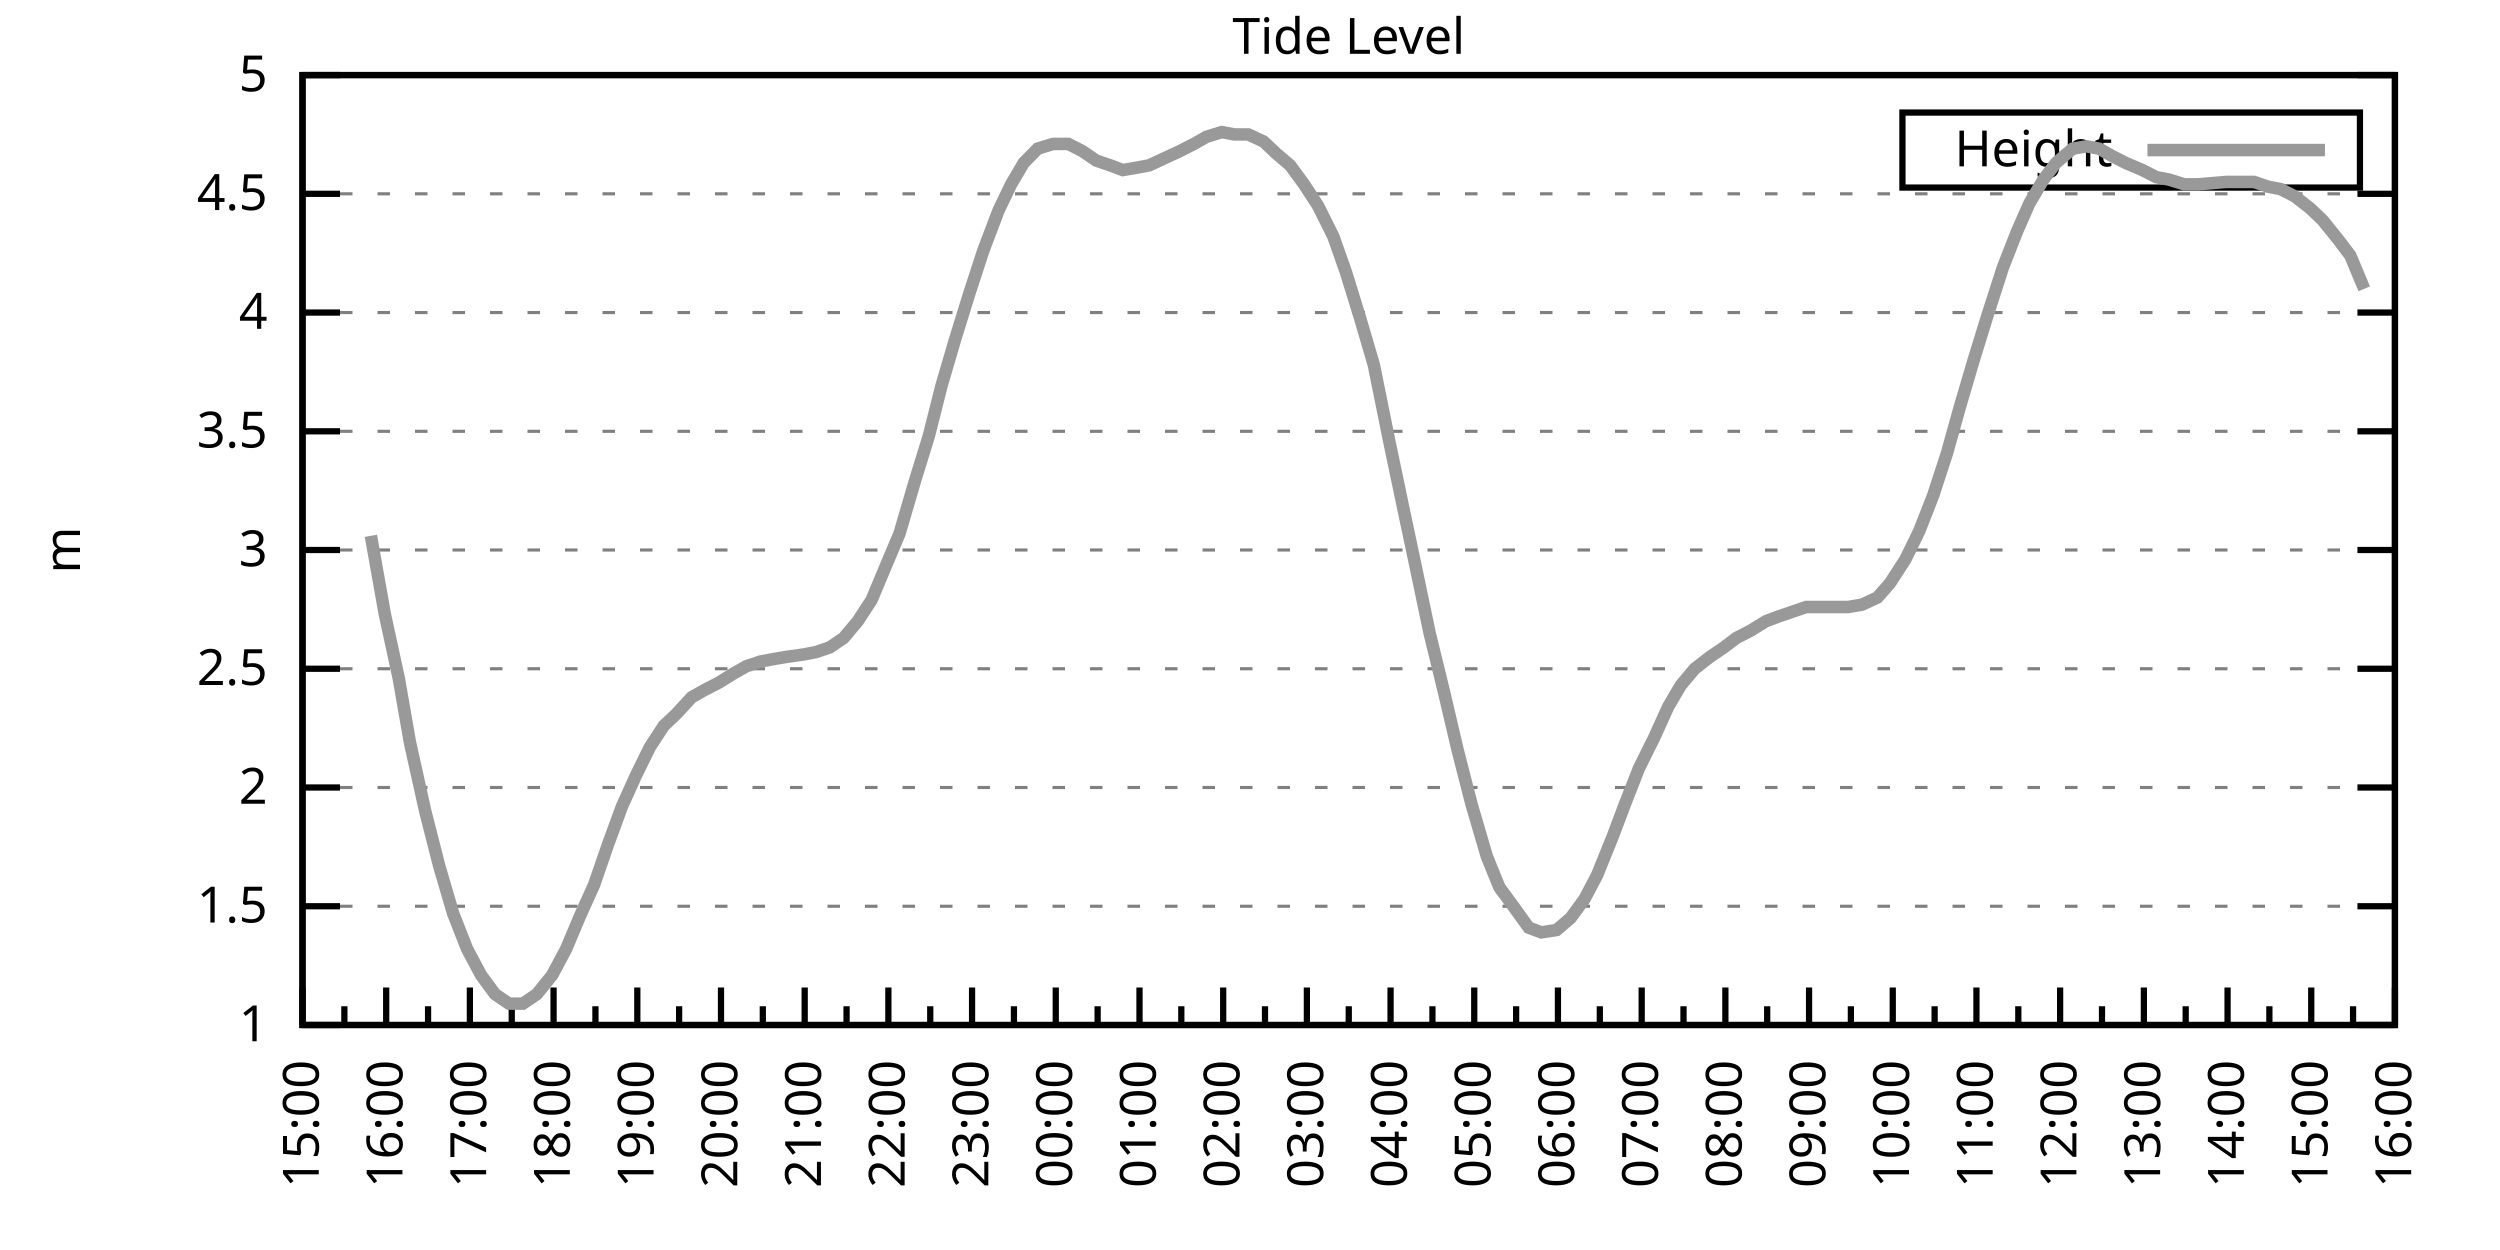
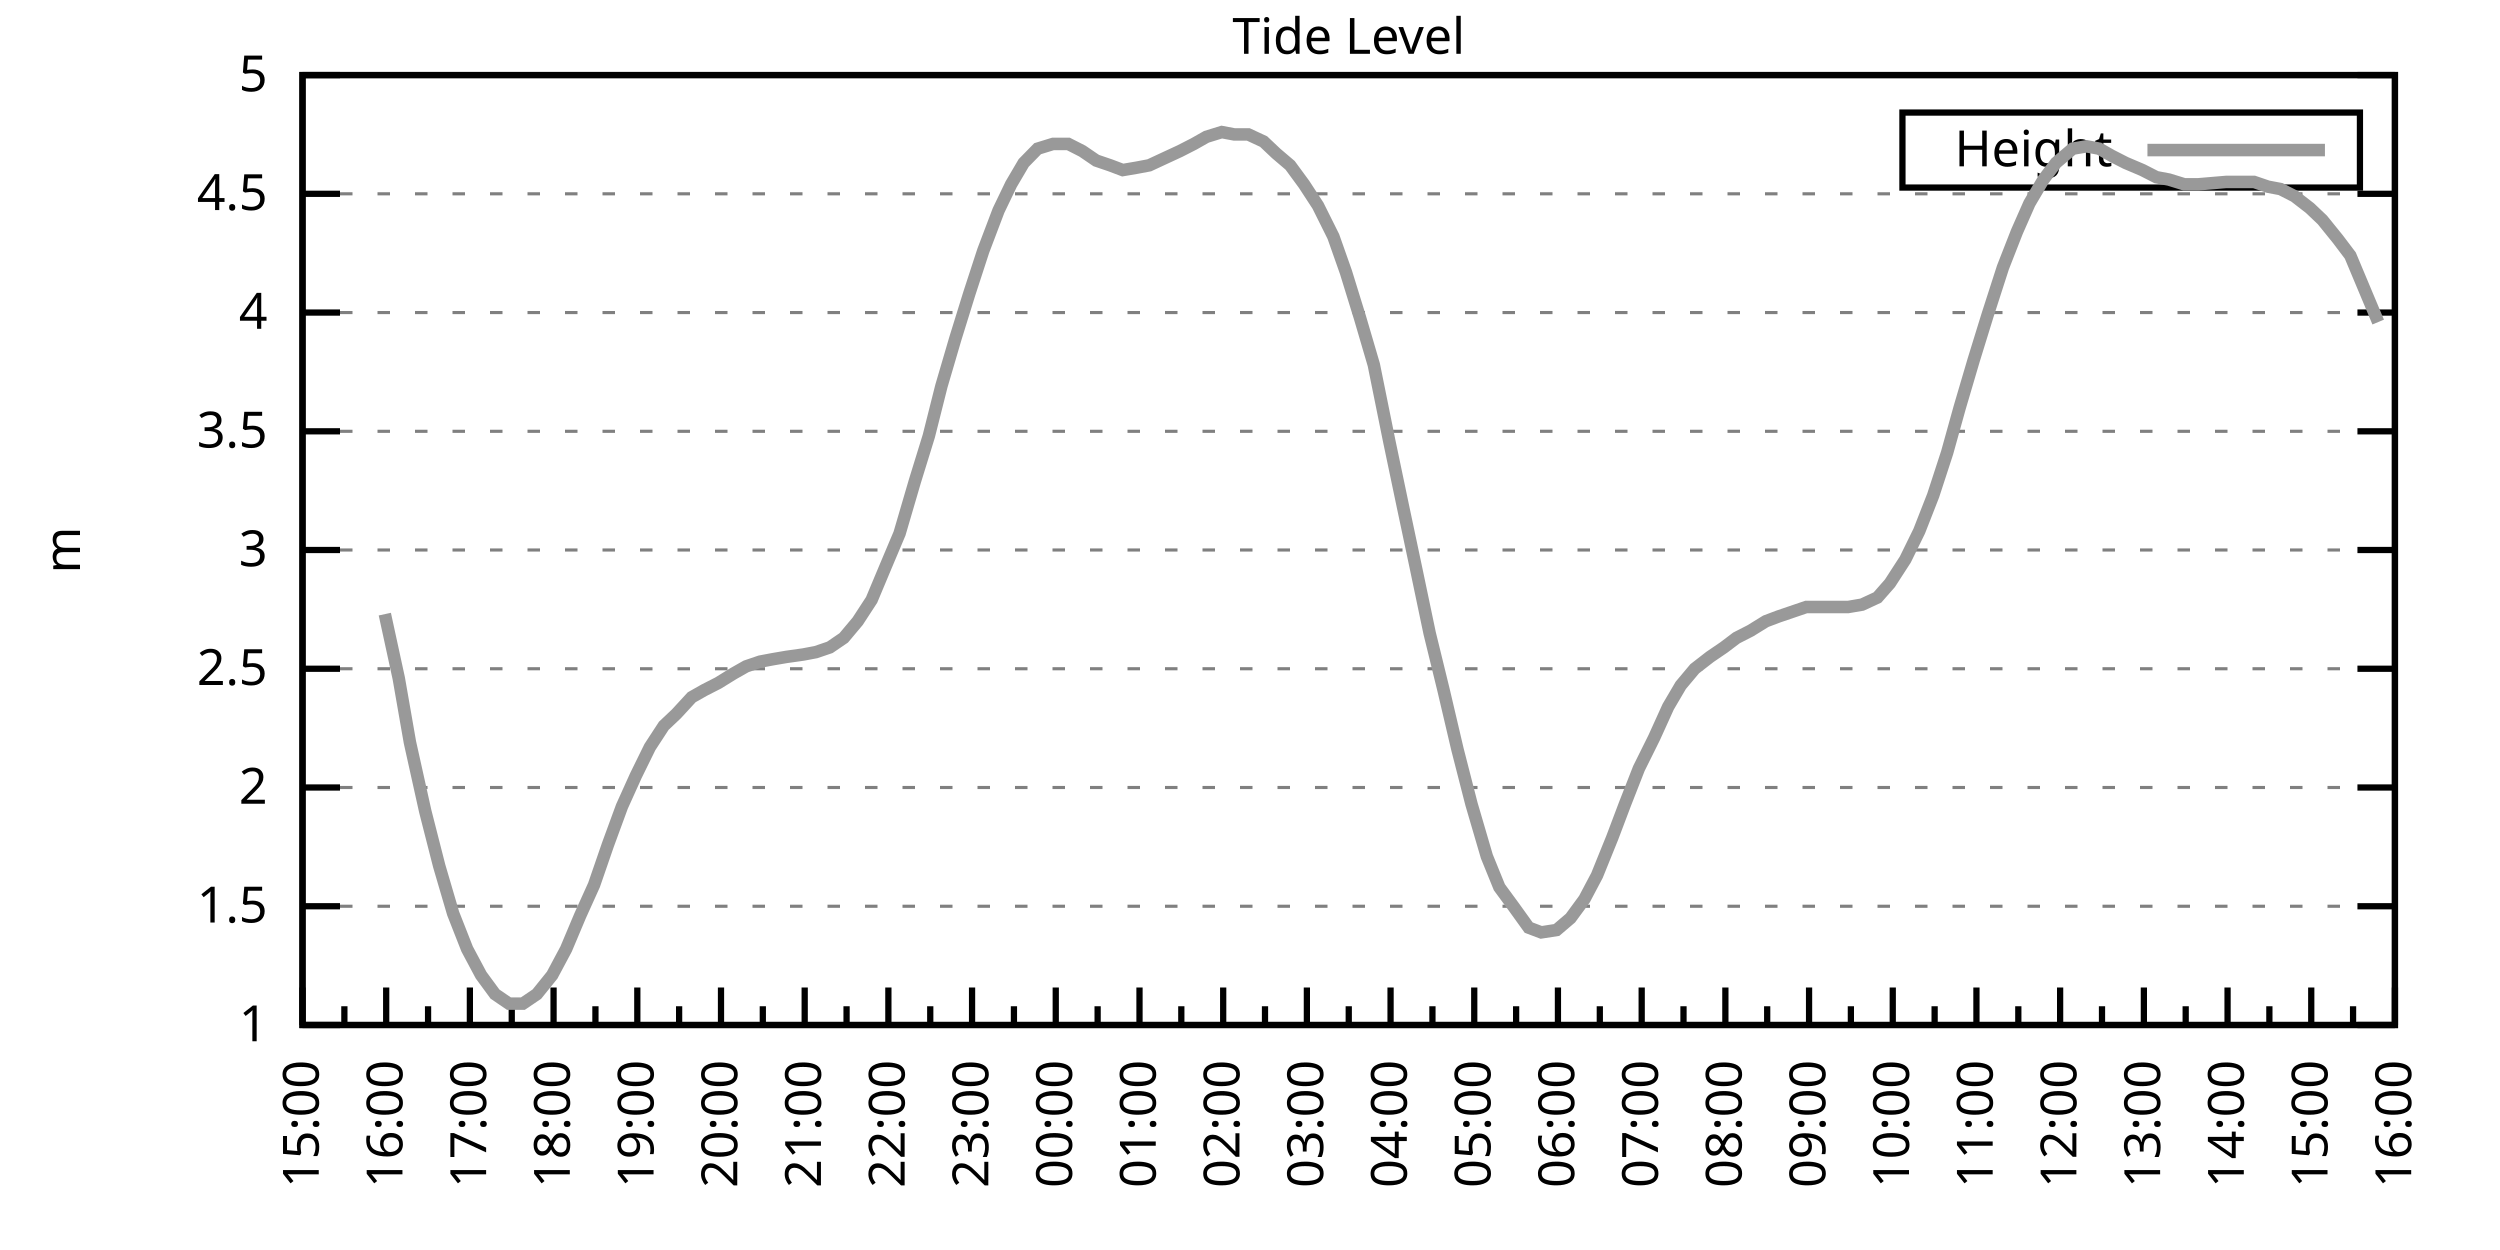
<svg xmlns="http://www.w3.org/2000/svg" xmlns:xlink="http://www.w3.org/1999/xlink" width="400" height="200" viewBox="0 0 400 200">
  <g id="gnuplot_canvas">
    <rect x="0" y="0" width="400" height="200" fill="none" />
    <defs>
      <circle id="gpDot" r="0.5" stroke-width="0.5" stroke="currentColor" />
      <path id="gpPt0" stroke-width="0.333" stroke="currentColor" d="M-1,0 h2 M0,-1 v2" />
      <path id="gpPt1" stroke-width="0.333" stroke="currentColor" d="M-1,-1 L1,1 M1,-1 L-1,1" />
      <path id="gpPt2" stroke-width="0.333" stroke="currentColor" d="M-1,0 L1,0 M0,-1 L0,1 M-1,-1 L1,1 M-1,1 L1,-1" />
      <rect id="gpPt3" stroke-width="0.333" stroke="currentColor" x="-1" y="-1" width="2" height="2" />
      <rect id="gpPt4" stroke-width="0.333" stroke="currentColor" fill="currentColor" x="-1" y="-1" width="2" height="2" />
      <circle id="gpPt5" stroke-width="0.333" stroke="currentColor" cx="0" cy="0" r="1" />
      <use xlink:href="#gpPt5" id="gpPt6" fill="currentColor" stroke="none" />
      <path id="gpPt7" stroke-width="0.333" stroke="currentColor" d="M0,-1.33 L-1.33,0.67 L1.33,0.67 z" />
      <use xlink:href="#gpPt7" id="gpPt8" fill="currentColor" stroke="none" />
      <use xlink:href="#gpPt7" id="gpPt9" stroke="currentColor" transform="rotate(180)" />
      <use xlink:href="#gpPt9" id="gpPt10" fill="currentColor" stroke="none" />
      <use xlink:href="#gpPt3" id="gpPt11" stroke="currentColor" transform="rotate(45)" />
      <use xlink:href="#gpPt11" id="gpPt12" fill="currentColor" stroke="none" />
      <path id="gpPt13" stroke-width="0.333" stroke="currentColor" d="M0,1.330 L1.265,0.411 L0.782,-1.067 L-0.782,-1.076 L-1.265,0.411 z" />
      <use xlink:href="#gpPt13" id="gpPt14" fill="currentColor" stroke="none" />
      <filter id="textbox" filterUnits="objectBoundingBox" x="0" y="0" height="1" width="1">
        <feFlood flood-color="white" flood-opacity="1" result="bgnd" />
        <feComposite in="SourceGraphic" in2="bgnd" operator="atop" />
      </filter>
      <filter id="greybox" filterUnits="objectBoundingBox" x="0" y="0" height="1" width="1">
        <feFlood flood-color="lightgrey" flood-opacity="1" result="grey" />
        <feComposite in="SourceGraphic" in2="grey" operator="atop" />
      </filter>
    </defs>
    <g fill="none" color="white" stroke="currentColor" stroke-width="1.00" stroke-linecap="butt" stroke-linejoin="miter">
</g>
    <g fill="none" color="black" stroke="currentColor" stroke-width="1.00" stroke-linecap="butt" stroke-linejoin="miter">
      <g stroke="none" shape-rendering="crispEdges">
        <polygon fill="rgb(255, 255, 255)" points="48.40,164.00 383.18,164.00 383.18,12.02 48.40,12.02 " />
      </g>
    </g>
    <g fill="none" color="black" stroke="currentColor" stroke-width="1.00" stroke-linecap="butt" stroke-linejoin="miter">
</g>
    <g fill="none" color="black" stroke="black" stroke-width="0.50" stroke-linecap="butt" stroke-linejoin="miter">
</g>
    <g fill="none" color="gray" stroke="currentColor" stroke-width="0.50" stroke-linecap="butt" stroke-linejoin="miter">
      <path stroke="gray" stroke-dasharray="2,4" class="gridline" d="M48.40,164.00 L383.19,164.00  " />
    </g>
    <g fill="none" color="gray" stroke="gray" stroke-width="1.00" stroke-linecap="butt" stroke-linejoin="miter">
</g>
    <g fill="none" color="black" stroke="currentColor" stroke-width="1.00" stroke-linecap="butt" stroke-linejoin="miter">
      <path stroke="black" d="M48.40,164.00 L54.40,164.00 M383.19,164.00 L377.19,164.00  " />
      <g transform="translate(42.80,166.60)" stroke="none" fill="black" font-family="Sans" font-size="8.00" text-anchor="end">
        <text>
          <tspan font-family="Sans"> 1</tspan>
        </text>
      </g>
    </g>
    <g fill="none" color="black" stroke="currentColor" stroke-width="1.00" stroke-linecap="butt" stroke-linejoin="miter">
</g>
    <g fill="none" color="black" stroke="black" stroke-width="0.50" stroke-linecap="butt" stroke-linejoin="miter">
</g>
    <g fill="none" color="gray" stroke="currentColor" stroke-width="0.50" stroke-linecap="butt" stroke-linejoin="miter">
      <path stroke="gray" stroke-dasharray="2,4" class="gridline" d="M48.40,145.00 L383.19,145.00  " />
    </g>
    <g fill="none" color="gray" stroke="gray" stroke-width="1.00" stroke-linecap="butt" stroke-linejoin="miter">
</g>
    <g fill="none" color="black" stroke="currentColor" stroke-width="1.00" stroke-linecap="butt" stroke-linejoin="miter">
      <path stroke="black" d="M48.40,145.00 L54.40,145.00 M383.19,145.00 L377.19,145.00  " />
      <g transform="translate(42.80,147.60)" stroke="none" fill="black" font-family="Sans" font-size="8.00" text-anchor="end">
        <text>
          <tspan font-family="Sans"> 1.5</tspan>
        </text>
      </g>
    </g>
    <g fill="none" color="black" stroke="currentColor" stroke-width="1.00" stroke-linecap="butt" stroke-linejoin="miter">
</g>
    <g fill="none" color="black" stroke="black" stroke-width="0.50" stroke-linecap="butt" stroke-linejoin="miter">
</g>
    <g fill="none" color="gray" stroke="currentColor" stroke-width="0.50" stroke-linecap="butt" stroke-linejoin="miter">
      <path stroke="gray" stroke-dasharray="2,4" class="gridline" d="M48.40,126.00 L383.19,126.00  " />
    </g>
    <g fill="none" color="gray" stroke="gray" stroke-width="1.00" stroke-linecap="butt" stroke-linejoin="miter">
</g>
    <g fill="none" color="black" stroke="currentColor" stroke-width="1.00" stroke-linecap="butt" stroke-linejoin="miter">
      <path stroke="black" d="M48.40,126.00 L54.40,126.00 M383.19,126.00 L377.19,126.00  " />
      <g transform="translate(42.80,128.60)" stroke="none" fill="black" font-family="Sans" font-size="8.00" text-anchor="end">
        <text>
          <tspan font-family="Sans"> 2</tspan>
        </text>
      </g>
    </g>
    <g fill="none" color="black" stroke="currentColor" stroke-width="1.00" stroke-linecap="butt" stroke-linejoin="miter">
</g>
    <g fill="none" color="black" stroke="black" stroke-width="0.50" stroke-linecap="butt" stroke-linejoin="miter">
</g>
    <g fill="none" color="gray" stroke="currentColor" stroke-width="0.50" stroke-linecap="butt" stroke-linejoin="miter">
      <path stroke="gray" stroke-dasharray="2,4" class="gridline" d="M48.40,107.00 L383.19,107.00  " />
    </g>
    <g fill="none" color="gray" stroke="gray" stroke-width="1.00" stroke-linecap="butt" stroke-linejoin="miter">
</g>
    <g fill="none" color="black" stroke="currentColor" stroke-width="1.00" stroke-linecap="butt" stroke-linejoin="miter">
      <path stroke="black" d="M48.40,107.00 L54.40,107.00 M383.19,107.00 L377.19,107.00  " />
      <g transform="translate(42.80,109.60)" stroke="none" fill="black" font-family="Sans" font-size="8.00" text-anchor="end">
        <text>
          <tspan font-family="Sans"> 2.5</tspan>
        </text>
      </g>
    </g>
    <g fill="none" color="black" stroke="currentColor" stroke-width="1.00" stroke-linecap="butt" stroke-linejoin="miter">
</g>
    <g fill="none" color="black" stroke="black" stroke-width="0.50" stroke-linecap="butt" stroke-linejoin="miter">
</g>
    <g fill="none" color="gray" stroke="currentColor" stroke-width="0.50" stroke-linecap="butt" stroke-linejoin="miter">
      <path stroke="gray" stroke-dasharray="2,4" class="gridline" d="M48.40,88.00 L383.19,88.00  " />
    </g>
    <g fill="none" color="gray" stroke="gray" stroke-width="1.00" stroke-linecap="butt" stroke-linejoin="miter">
</g>
    <g fill="none" color="black" stroke="currentColor" stroke-width="1.00" stroke-linecap="butt" stroke-linejoin="miter">
      <path stroke="black" d="M48.40,88.00 L54.40,88.00 M383.19,88.00 L377.19,88.00  " />
      <g transform="translate(42.80,90.60)" stroke="none" fill="black" font-family="Sans" font-size="8.00" text-anchor="end">
        <text>
          <tspan font-family="Sans"> 3</tspan>
        </text>
      </g>
    </g>
    <g fill="none" color="black" stroke="currentColor" stroke-width="1.00" stroke-linecap="butt" stroke-linejoin="miter">
</g>
    <g fill="none" color="black" stroke="black" stroke-width="0.50" stroke-linecap="butt" stroke-linejoin="miter">
</g>
    <g fill="none" color="gray" stroke="currentColor" stroke-width="0.50" stroke-linecap="butt" stroke-linejoin="miter">
      <path stroke="gray" stroke-dasharray="2,4" class="gridline" d="M48.40,69.01 L383.19,69.01  " />
    </g>
    <g fill="none" color="gray" stroke="gray" stroke-width="1.00" stroke-linecap="butt" stroke-linejoin="miter">
</g>
    <g fill="none" color="black" stroke="currentColor" stroke-width="1.00" stroke-linecap="butt" stroke-linejoin="miter">
      <path stroke="black" d="M48.40,69.01 L54.40,69.01 M383.19,69.01 L377.19,69.01  " />
      <g transform="translate(42.80,71.61)" stroke="none" fill="black" font-family="Sans" font-size="8.00" text-anchor="end">
        <text>
          <tspan font-family="Sans"> 3.5</tspan>
        </text>
      </g>
    </g>
    <g fill="none" color="black" stroke="currentColor" stroke-width="1.00" stroke-linecap="butt" stroke-linejoin="miter">
</g>
    <g fill="none" color="black" stroke="black" stroke-width="0.50" stroke-linecap="butt" stroke-linejoin="miter">
</g>
    <g fill="none" color="gray" stroke="currentColor" stroke-width="0.50" stroke-linecap="butt" stroke-linejoin="miter">
      <path stroke="gray" stroke-dasharray="2,4" class="gridline" d="M48.40,50.01 L383.19,50.01  " />
    </g>
    <g fill="none" color="gray" stroke="gray" stroke-width="1.00" stroke-linecap="butt" stroke-linejoin="miter">
</g>
    <g fill="none" color="black" stroke="currentColor" stroke-width="1.00" stroke-linecap="butt" stroke-linejoin="miter">
      <path stroke="black" d="M48.40,50.01 L54.40,50.01 M383.19,50.01 L377.19,50.01  " />
      <g transform="translate(42.80,52.61)" stroke="none" fill="black" font-family="Sans" font-size="8.00" text-anchor="end">
        <text>
          <tspan font-family="Sans"> 4</tspan>
        </text>
      </g>
    </g>
    <g fill="none" color="black" stroke="currentColor" stroke-width="1.00" stroke-linecap="butt" stroke-linejoin="miter">
</g>
    <g fill="none" color="black" stroke="black" stroke-width="0.50" stroke-linecap="butt" stroke-linejoin="miter">
</g>
    <g fill="none" color="gray" stroke="currentColor" stroke-width="0.50" stroke-linecap="butt" stroke-linejoin="miter">
      <path stroke="gray" stroke-dasharray="2,4" class="gridline" d="M48.40,31.01 L383.19,31.01  " />
    </g>
    <g fill="none" color="gray" stroke="gray" stroke-width="1.00" stroke-linecap="butt" stroke-linejoin="miter">
</g>
    <g fill="none" color="black" stroke="currentColor" stroke-width="1.00" stroke-linecap="butt" stroke-linejoin="miter">
      <path stroke="black" d="M48.40,31.01 L54.40,31.01 M383.19,31.01 L377.19,31.01  " />
      <g transform="translate(42.80,33.61)" stroke="none" fill="black" font-family="Sans" font-size="8.00" text-anchor="end">
        <text>
          <tspan font-family="Sans"> 4.5</tspan>
        </text>
      </g>
    </g>
    <g fill="none" color="black" stroke="currentColor" stroke-width="1.00" stroke-linecap="butt" stroke-linejoin="miter">
</g>
    <g fill="none" color="black" stroke="black" stroke-width="0.50" stroke-linecap="butt" stroke-linejoin="miter">
</g>
    <g fill="none" color="gray" stroke="currentColor" stroke-width="0.50" stroke-linecap="butt" stroke-linejoin="miter">
      <path stroke="gray" stroke-dasharray="2,4" class="gridline" d="M48.40,12.01 L383.19,12.01  " />
    </g>
    <g fill="none" color="gray" stroke="gray" stroke-width="1.00" stroke-linecap="butt" stroke-linejoin="miter">
</g>
    <g fill="none" color="black" stroke="currentColor" stroke-width="1.00" stroke-linecap="butt" stroke-linejoin="miter">
      <path stroke="black" d="M48.40,12.01 L54.40,12.01 M383.19,12.01 L377.19,12.01  " />
      <g transform="translate(42.80,14.61)" stroke="none" fill="black" font-family="Sans" font-size="8.00" text-anchor="end">
        <text>
          <tspan font-family="Sans"> 5</tspan>
        </text>
      </g>
    </g>
    <g fill="none" color="black" stroke="currentColor" stroke-width="1.00" stroke-linecap="butt" stroke-linejoin="miter">
      <path stroke="black" d="M48.40,164.00 L48.40,158.00  " />
      <g transform="translate(51.00,169.60) rotate(270)" stroke="none" fill="black" font-family="Sans" font-size="8.00" text-anchor="end">
        <text>
          <tspan font-family="Sans">15:00</tspan>
        </text>
      </g>
    </g>
    <g fill="none" color="black" stroke="currentColor" stroke-width="1.00" stroke-linecap="butt" stroke-linejoin="miter">
      <path stroke="black" d="M55.10,164.00 L55.10,161.00 M61.79,164.00 L61.79,158.00  " />
      <g transform="translate(64.39,169.60) rotate(270)" stroke="none" fill="black" font-family="Sans" font-size="8.00" text-anchor="end">
        <text>
          <tspan font-family="Sans">16:00</tspan>
        </text>
      </g>
    </g>
    <g fill="none" color="black" stroke="currentColor" stroke-width="1.00" stroke-linecap="butt" stroke-linejoin="miter">
      <path stroke="black" d="M68.49,164.00 L68.49,161.00 M75.18,164.00 L75.18,158.00  " />
      <g transform="translate(77.78,169.60) rotate(270)" stroke="none" fill="black" font-family="Sans" font-size="8.00" text-anchor="end">
        <text>
          <tspan font-family="Sans">17:00</tspan>
        </text>
      </g>
    </g>
    <g fill="none" color="black" stroke="currentColor" stroke-width="1.00" stroke-linecap="butt" stroke-linejoin="miter">
      <path stroke="black" d="M81.88,164.00 L81.88,161.00 M88.57,164.00 L88.57,158.00  " />
      <g transform="translate(91.17,169.60) rotate(270)" stroke="none" fill="black" font-family="Sans" font-size="8.00" text-anchor="end">
        <text>
          <tspan font-family="Sans">18:00</tspan>
        </text>
      </g>
    </g>
    <g fill="none" color="black" stroke="currentColor" stroke-width="1.00" stroke-linecap="butt" stroke-linejoin="miter">
      <path stroke="black" d="M95.27,164.00 L95.27,161.00 M101.97,164.00 L101.97,158.00  " />
      <g transform="translate(104.57,169.60) rotate(270)" stroke="none" fill="black" font-family="Sans" font-size="8.00" text-anchor="end">
        <text>
          <tspan font-family="Sans">19:00</tspan>
        </text>
      </g>
    </g>
    <g fill="none" color="black" stroke="currentColor" stroke-width="1.00" stroke-linecap="butt" stroke-linejoin="miter">
      <path stroke="black" d="M108.66,164.00 L108.66,161.00 M115.36,164.00 L115.36,158.00  " />
      <g transform="translate(117.96,169.60) rotate(270)" stroke="none" fill="black" font-family="Sans" font-size="8.00" text-anchor="end">
        <text>
          <tspan font-family="Sans">20:00</tspan>
        </text>
      </g>
    </g>
    <g fill="none" color="black" stroke="currentColor" stroke-width="1.00" stroke-linecap="butt" stroke-linejoin="miter">
      <path stroke="black" d="M122.05,164.00 L122.05,161.00 M128.75,164.00 L128.75,158.00  " />
      <g transform="translate(131.35,169.60) rotate(270)" stroke="none" fill="black" font-family="Sans" font-size="8.00" text-anchor="end">
        <text>
          <tspan font-family="Sans">21:00</tspan>
        </text>
      </g>
    </g>
    <g fill="none" color="black" stroke="currentColor" stroke-width="1.00" stroke-linecap="butt" stroke-linejoin="miter">
      <path stroke="black" d="M135.45,164.00 L135.45,161.00 M142.14,164.00 L142.14,158.00  " />
      <g transform="translate(144.74,169.60) rotate(270)" stroke="none" fill="black" font-family="Sans" font-size="8.00" text-anchor="end">
        <text>
          <tspan font-family="Sans">22:00</tspan>
        </text>
      </g>
    </g>
    <g fill="none" color="black" stroke="currentColor" stroke-width="1.00" stroke-linecap="butt" stroke-linejoin="miter">
      <path stroke="black" d="M148.84,164.00 L148.84,161.00 M155.53,164.00 L155.53,158.00  " />
      <g transform="translate(158.13,169.60) rotate(270)" stroke="none" fill="black" font-family="Sans" font-size="8.00" text-anchor="end">
        <text>
          <tspan font-family="Sans">23:00</tspan>
        </text>
      </g>
    </g>
    <g fill="none" color="black" stroke="currentColor" stroke-width="1.00" stroke-linecap="butt" stroke-linejoin="miter">
      <path stroke="black" d="M162.23,164.00 L162.23,161.00 M168.92,164.00 L168.92,158.00  " />
      <g transform="translate(171.52,169.60) rotate(270)" stroke="none" fill="black" font-family="Sans" font-size="8.00" text-anchor="end">
        <text>
          <tspan font-family="Sans">00:00</tspan>
        </text>
      </g>
    </g>
    <g fill="none" color="black" stroke="currentColor" stroke-width="1.00" stroke-linecap="butt" stroke-linejoin="miter">
      <path stroke="black" d="M175.62,164.00 L175.62,161.00 M182.32,164.00 L182.32,158.00  " />
      <g transform="translate(184.92,169.60) rotate(270)" stroke="none" fill="black" font-family="Sans" font-size="8.00" text-anchor="end">
        <text>
          <tspan font-family="Sans">01:00</tspan>
        </text>
      </g>
    </g>
    <g fill="none" color="black" stroke="currentColor" stroke-width="1.00" stroke-linecap="butt" stroke-linejoin="miter">
      <path stroke="black" d="M189.01,164.00 L189.01,161.00 M195.71,164.00 L195.71,158.00  " />
      <g transform="translate(198.31,169.60) rotate(270)" stroke="none" fill="black" font-family="Sans" font-size="8.00" text-anchor="end">
        <text>
          <tspan font-family="Sans">02:00</tspan>
        </text>
      </g>
    </g>
    <g fill="none" color="black" stroke="currentColor" stroke-width="1.00" stroke-linecap="butt" stroke-linejoin="miter">
      <path stroke="black" d="M202.40,164.00 L202.40,161.00 M209.10,164.00 L209.10,158.00  " />
      <g transform="translate(211.70,169.60) rotate(270)" stroke="none" fill="black" font-family="Sans" font-size="8.00" text-anchor="end">
        <text>
          <tspan font-family="Sans">03:00</tspan>
        </text>
      </g>
    </g>
    <g fill="none" color="black" stroke="currentColor" stroke-width="1.00" stroke-linecap="butt" stroke-linejoin="miter">
      <path stroke="black" d="M215.80,164.00 L215.80,161.00 M222.49,164.00 L222.49,158.00  " />
      <g transform="translate(225.09,169.60) rotate(270)" stroke="none" fill="black" font-family="Sans" font-size="8.00" text-anchor="end">
        <text>
          <tspan font-family="Sans">04:00</tspan>
        </text>
      </g>
    </g>
    <g fill="none" color="black" stroke="currentColor" stroke-width="1.00" stroke-linecap="butt" stroke-linejoin="miter">
      <path stroke="black" d="M229.19,164.00 L229.19,161.00 M235.88,164.00 L235.88,158.00  " />
      <g transform="translate(238.48,169.60) rotate(270)" stroke="none" fill="black" font-family="Sans" font-size="8.00" text-anchor="end">
        <text>
          <tspan font-family="Sans">05:00</tspan>
        </text>
      </g>
    </g>
    <g fill="none" color="black" stroke="currentColor" stroke-width="1.00" stroke-linecap="butt" stroke-linejoin="miter">
      <path stroke="black" d="M242.58,164.00 L242.58,161.00 M249.27,164.00 L249.27,158.00  " />
      <g transform="translate(251.87,169.60) rotate(270)" stroke="none" fill="black" font-family="Sans" font-size="8.00" text-anchor="end">
        <text>
          <tspan font-family="Sans">06:00</tspan>
        </text>
      </g>
    </g>
    <g fill="none" color="black" stroke="currentColor" stroke-width="1.00" stroke-linecap="butt" stroke-linejoin="miter">
      <path stroke="black" d="M255.97,164.00 L255.97,161.00 M262.67,164.00 L262.67,158.00  " />
      <g transform="translate(265.27,169.60) rotate(270)" stroke="none" fill="black" font-family="Sans" font-size="8.00" text-anchor="end">
        <text>
          <tspan font-family="Sans">07:00</tspan>
        </text>
      </g>
    </g>
    <g fill="none" color="black" stroke="currentColor" stroke-width="1.00" stroke-linecap="butt" stroke-linejoin="miter">
      <path stroke="black" d="M269.36,164.00 L269.36,161.00 M276.06,164.00 L276.06,158.00  " />
      <g transform="translate(278.66,169.60) rotate(270)" stroke="none" fill="black" font-family="Sans" font-size="8.00" text-anchor="end">
        <text>
          <tspan font-family="Sans">08:00</tspan>
        </text>
      </g>
    </g>
    <g fill="none" color="black" stroke="currentColor" stroke-width="1.00" stroke-linecap="butt" stroke-linejoin="miter">
      <path stroke="black" d="M282.75,164.00 L282.75,161.00 M289.45,164.00 L289.45,158.00  " />
      <g transform="translate(292.05,169.60) rotate(270)" stroke="none" fill="black" font-family="Sans" font-size="8.00" text-anchor="end">
        <text>
          <tspan font-family="Sans">09:00</tspan>
        </text>
      </g>
    </g>
    <g fill="none" color="black" stroke="currentColor" stroke-width="1.00" stroke-linecap="butt" stroke-linejoin="miter">
      <path stroke="black" d="M296.14,164.00 L296.14,161.00 M302.84,164.00 L302.84,158.00  " />
      <g transform="translate(305.44,169.60) rotate(270)" stroke="none" fill="black" font-family="Sans" font-size="8.00" text-anchor="end">
        <text>
          <tspan font-family="Sans">10:00</tspan>
        </text>
      </g>
    </g>
    <g fill="none" color="black" stroke="currentColor" stroke-width="1.00" stroke-linecap="butt" stroke-linejoin="miter">
      <path stroke="black" d="M309.54,164.00 L309.54,161.00 M316.23,164.00 L316.23,158.00  " />
      <g transform="translate(318.83,169.60) rotate(270)" stroke="none" fill="black" font-family="Sans" font-size="8.00" text-anchor="end">
        <text>
          <tspan font-family="Sans">11:00</tspan>
        </text>
      </g>
    </g>
    <g fill="none" color="black" stroke="currentColor" stroke-width="1.00" stroke-linecap="butt" stroke-linejoin="miter">
      <path stroke="black" d="M322.93,164.00 L322.93,161.00 M329.62,164.00 L329.62,158.00  " />
      <g transform="translate(332.22,169.60) rotate(270)" stroke="none" fill="black" font-family="Sans" font-size="8.00" text-anchor="end">
        <text>
          <tspan font-family="Sans">12:00</tspan>
        </text>
      </g>
    </g>
    <g fill="none" color="black" stroke="currentColor" stroke-width="1.00" stroke-linecap="butt" stroke-linejoin="miter">
      <path stroke="black" d="M336.32,164.00 L336.32,161.00 M343.02,164.00 L343.02,158.00  " />
      <g transform="translate(345.62,169.60) rotate(270)" stroke="none" fill="black" font-family="Sans" font-size="8.00" text-anchor="end">
        <text>
          <tspan font-family="Sans">13:00</tspan>
        </text>
      </g>
    </g>
    <g fill="none" color="black" stroke="currentColor" stroke-width="1.00" stroke-linecap="butt" stroke-linejoin="miter">
      <path stroke="black" d="M349.71,164.00 L349.71,161.00 M356.41,164.00 L356.41,158.00  " />
      <g transform="translate(359.01,169.60) rotate(270)" stroke="none" fill="black" font-family="Sans" font-size="8.00" text-anchor="end">
        <text>
          <tspan font-family="Sans">14:00</tspan>
        </text>
      </g>
    </g>
    <g fill="none" color="black" stroke="currentColor" stroke-width="1.00" stroke-linecap="butt" stroke-linejoin="miter">
      <path stroke="black" d="M363.10,164.00 L363.10,161.00 M369.80,164.00 L369.80,158.00  " />
      <g transform="translate(372.40,169.60) rotate(270)" stroke="none" fill="black" font-family="Sans" font-size="8.00" text-anchor="end">
        <text>
          <tspan font-family="Sans">15:00</tspan>
        </text>
      </g>
    </g>
    <g fill="none" color="black" stroke="currentColor" stroke-width="1.00" stroke-linecap="butt" stroke-linejoin="miter">
      <path stroke="black" d="M376.49,164.00 L376.49,161.00 M383.19,164.00 L383.19,158.00  " />
      <g transform="translate(385.79,169.60) rotate(270)" stroke="none" fill="black" font-family="Sans" font-size="8.00" text-anchor="end">
        <text>
          <tspan font-family="Sans">16:00</tspan>
        </text>
      </g>
    </g>
    <g fill="none" color="black" stroke="currentColor" stroke-width="1.00" stroke-linecap="butt" stroke-linejoin="miter">
</g>
    <g fill="none" color="black" stroke="currentColor" stroke-width="1.00" stroke-linecap="butt" stroke-linejoin="miter">
      <path stroke="black" d="M48.40,12.01 L48.40,164.00 L383.19,164.00 L383.19,12.01 L48.40,12.01 Z  " />
    </g>
    <g fill="none" color="black" stroke="currentColor" stroke-width="1.00" stroke-linecap="butt" stroke-linejoin="miter">
      <g transform="translate(12.80,88.01) rotate(270)" stroke="none" fill="black" font-family="Sans" font-size="8.00" text-anchor="middle">
        <text>
          <tspan font-family="Sans">m</tspan>
        </text>
      </g>
    </g>
    <g fill="none" color="black" stroke="currentColor" stroke-width="1.00" stroke-linecap="butt" stroke-linejoin="miter">
</g>
    <g fill="none" color="black" stroke="currentColor" stroke-width="1.00" stroke-linecap="butt" stroke-linejoin="miter">
      <path stroke="black" d="M304.39,30.01 L304.39,18.01 L377.59,18.01 L377.59,30.01 L304.39,30.01 Z  " />
    </g>
    <g id="Tide_level_plot_1">
      <g fill="none" color="white" stroke="black" stroke-width="2.00" stroke-linecap="butt" stroke-linejoin="miter">
</g>
      <g fill="none" color="black" stroke="currentColor" stroke-width="2.00" stroke-linecap="butt" stroke-linejoin="miter">
        <g transform="translate(337.99,26.61)" stroke="none" fill="black" font-family="Sans" font-size="8.00" text-anchor="end">
          <text>
            <tspan font-family="Sans">Height</tspan>
          </text>
        </g>
      </g>
      <g fill="none" color="black" stroke="currentColor" stroke-width="2.00" stroke-linecap="butt" stroke-linejoin="miter">
-         <path stroke="rgb(153, 153, 153)" d="M343.59,24.01 L371.99,24.01 M59.34,85.73 L61.57,98.26 L63.80,108.52 L65.59,118.78 L68.04,129.80 L70.27,138.54   L72.50,146.14 L74.74,151.84 L76.97,156.02 L79.20,159.06 L81.43,160.58 L83.66,160.58 L85.90,159.06 L88.35,156.02   L90.58,151.84 L92.82,146.52 L95.05,141.58 L97.28,135.12 L99.51,129.04 L101.74,124.10 L103.98,119.54 L106.21,116.12   L108.22,114.22 L110.67,111.56 L112.68,110.42 L114.91,109.28 L117.37,107.76 L119.38,106.62 L121.61,105.86 L123.62,105.48   L125.85,105.10 L128.53,104.72 L130.54,104.34 L132.77,103.58 L135.00,102.06 L137.23,99.40 L139.46,95.98 L141.69,90.66   L143.93,85.35 L146.38,76.99 L148.61,69.77 L150.62,61.79 L152.85,54.19 L155.09,46.97 L157.32,40.13 L159.77,33.67   L161.78,29.49 L163.79,26.07 L166.02,23.79 L168.48,23.03 L170.93,23.03 L173.17,24.17 L175.40,25.69 L177.63,26.45   L179.64,27.21 L181.87,26.83 L183.88,26.45 L186.33,25.31 L188.79,24.17 L191.02,23.03 L193.03,21.89 L195.48,21.13   L197.49,21.51 L199.73,21.51 L202.18,22.65 L204.19,24.55 L206.42,26.45 L208.65,29.49 L210.88,32.91 L213.34,37.85   L215.35,43.55 L217.58,50.77 L219.81,58.37 L222.27,70.53 L224.50,81.17 L226.51,90.66 L228.74,101.30 L230.97,110.42   L233.20,119.92 L235.44,128.66 L237.89,137.02 L239.90,141.96 L242.13,145.00 L244.59,148.42 L246.60,149.18 L249.05,148.80   L251.28,146.90 L253.51,143.86 L255.52,140.06 L257.98,133.98 L259.99,128.66 L262.22,122.96 L264.67,118.02 L266.91,113.08   L268.92,109.66 L271.15,107.00 L273.60,105.10 L275.83,103.58 L277.84,102.06 L280.07,100.92 L282.53,99.40 L284.54,98.64   L286.77,97.88 L289.00,97.12 L291.01,97.12 L293.47,97.12 L295.70,97.12 L297.93,96.74 L300.39,95.60 L302.39,93.32   L304.85,89.52 L307.08,84.97 L309.31,79.27 L311.54,72.43 L313.55,65.21 L315.79,57.61 L318.02,50.39 L320.47,42.79   L322.70,37.09 L324.71,32.53 L326.95,28.73 L328.95,26.07 L331.63,23.79 L333.86,23.41 L335.87,23.79 L337.88,24.93   L340.11,26.07 L342.79,27.21 L345.02,28.35 L347.03,28.73 L349.49,29.49 L351.72,29.49 L356.18,29.11 L358.19,29.11   L360.65,29.11 L362.88,29.87 L364.89,30.25 L367.12,31.39 L369.58,33.29 L371.58,35.19 L374.04,38.23 L376.05,40.89   L378.28,46.21  " />
+         <path stroke="rgb(153, 153, 153)" d="M343.59,24.01 L371.99,24.01 M61.57,98.26 L63.80,108.52 L65.59,118.78 L68.04,129.80 L70.27,138.54 L72.50,146.14   L74.74,151.84 L76.97,156.02 L79.20,159.06 L81.43,160.58 L83.66,160.58 L85.90,159.06 L88.35,156.02 L90.58,151.84   L92.82,146.52 L95.05,141.58 L97.28,135.12 L99.51,129.04 L101.74,124.10 L103.98,119.54 L106.21,116.12 L108.22,114.22   L110.67,111.56 L112.68,110.42 L114.91,109.28 L117.37,107.76 L119.38,106.62 L121.61,105.86 L123.62,105.48 L125.85,105.10   L128.53,104.72 L130.54,104.34 L132.77,103.58 L135.00,102.06 L137.23,99.40 L139.46,95.98 L141.69,90.66 L143.93,85.35   L146.38,76.99 L148.61,69.77 L150.62,61.79 L152.85,54.19 L155.09,46.97 L157.32,40.13 L159.77,33.67 L161.78,29.49   L163.79,26.07 L166.02,23.79 L168.48,23.03 L170.93,23.03 L173.17,24.17 L175.40,25.69 L177.63,26.45 L179.64,27.21   L181.87,26.83 L183.88,26.45 L186.33,25.31 L188.79,24.17 L191.02,23.03 L193.03,21.89 L195.48,21.13 L197.49,21.51   L199.73,21.51 L202.18,22.65 L204.19,24.55 L206.42,26.45 L208.65,29.49 L210.88,32.91 L213.34,37.85 L215.35,43.55   L217.58,50.77 L219.81,58.37 L222.27,70.53 L224.50,81.17 L226.51,90.66 L228.74,101.30 L230.97,110.42 L233.20,119.92   L235.44,128.66 L237.89,137.02 L239.90,141.96 L242.13,145.00 L244.59,148.42 L246.60,149.18 L249.05,148.80 L251.28,146.90   L253.51,143.86 L255.52,140.06 L257.98,133.98 L259.99,128.66 L262.22,122.96 L264.67,118.02 L266.91,113.08 L268.92,109.66   L271.15,107.00 L273.60,105.10 L275.83,103.58 L277.84,102.06 L280.07,100.92 L282.53,99.40 L284.54,98.64 L286.77,97.88   L289.00,97.12 L291.01,97.12 L293.47,97.12 L295.70,97.12 L297.93,96.74 L300.39,95.60 L302.39,93.32 L304.85,89.52   L307.08,84.97 L309.31,79.27 L311.54,72.43 L313.55,65.21 L315.79,57.61 L318.02,50.39 L320.47,42.79 L322.70,37.09   L324.71,32.53 L326.95,28.73 L328.95,26.07 L331.63,23.79 L333.86,23.41 L335.87,23.79 L337.88,24.93 L340.11,26.07   L342.79,27.21 L345.02,28.35 L347.03,28.73 L349.49,29.49 L351.72,29.49 L356.18,29.11 L358.19,29.11 L360.65,29.11   L362.88,29.87 L364.89,30.25 L367.12,31.39 L369.58,33.29 L371.58,35.19 L374.04,38.23 L376.05,40.89 L378.28,46.21   L380.51,51.53  " />
      </g>
    </g>
    <g fill="none" color="black" stroke="currentColor" stroke-width="2.00" stroke-linecap="butt" stroke-linejoin="miter">
</g>
    <g fill="none" color="black" stroke="black" stroke-width="1.00" stroke-linecap="butt" stroke-linejoin="miter">
</g>
    <g fill="none" color="black" stroke="currentColor" stroke-width="1.00" stroke-linecap="butt" stroke-linejoin="miter">
      <path stroke="black" d="M48.40,12.01 L48.40,164.00 L383.19,164.00 L383.19,12.01 L48.40,12.01 Z  " />
    </g>
    <g fill="none" color="black" stroke="currentColor" stroke-width="1.00" stroke-linecap="butt" stroke-linejoin="miter">
      <g transform="translate(215.79,8.61)" stroke="none" fill="black" font-family="Sans" font-size="8.00" text-anchor="middle">
        <text>
          <tspan font-family="Sans">Tide Level</tspan>
        </text>
      </g>
    </g>
    <g fill="none" color="black" stroke="currentColor" stroke-width="1.00" stroke-linecap="butt" stroke-linejoin="miter">
</g>
  </g>
</svg>
